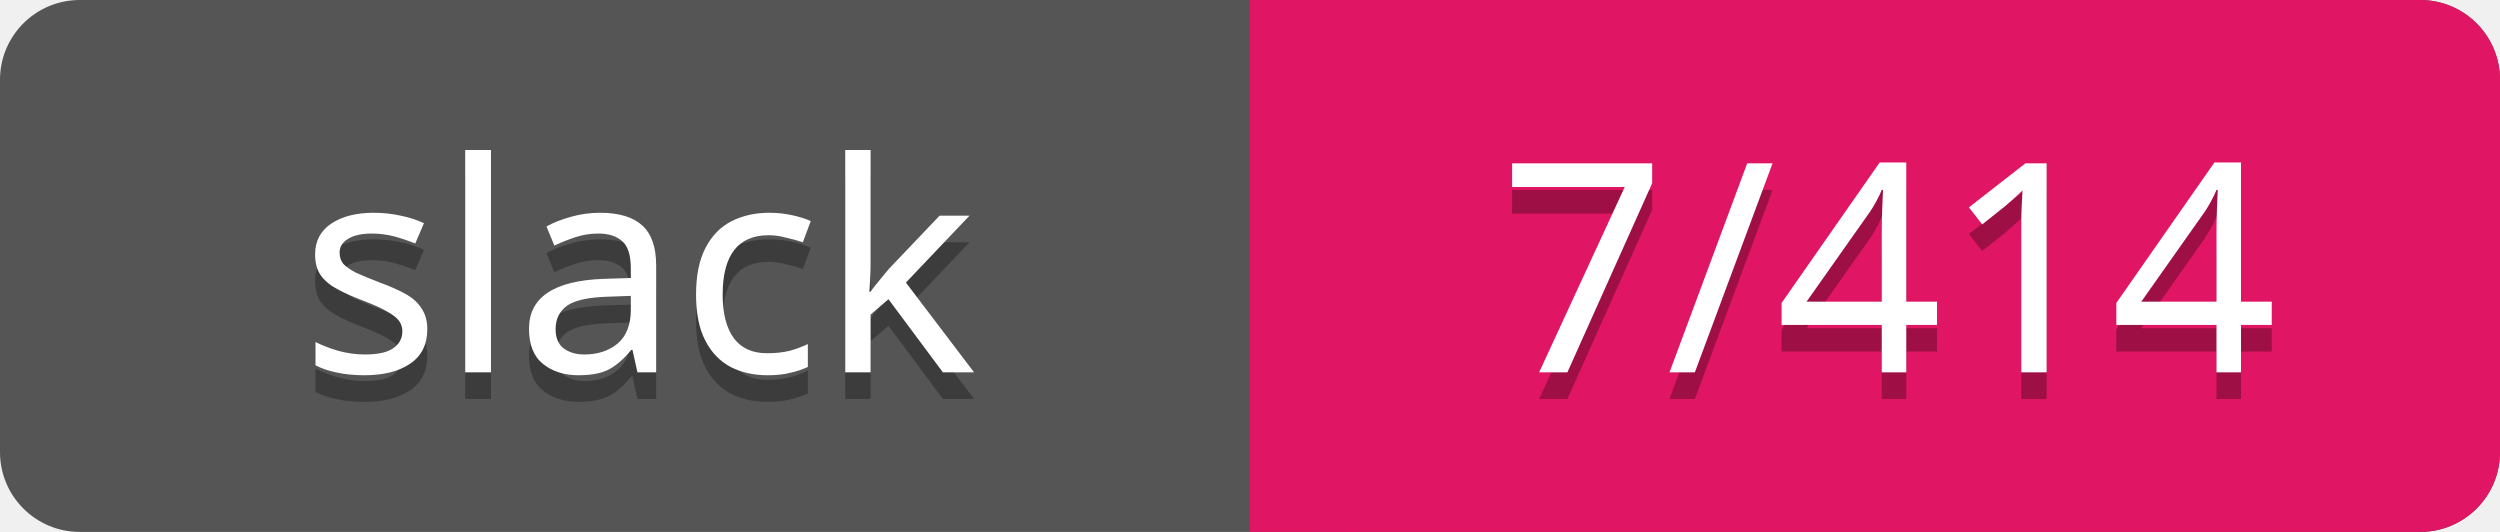
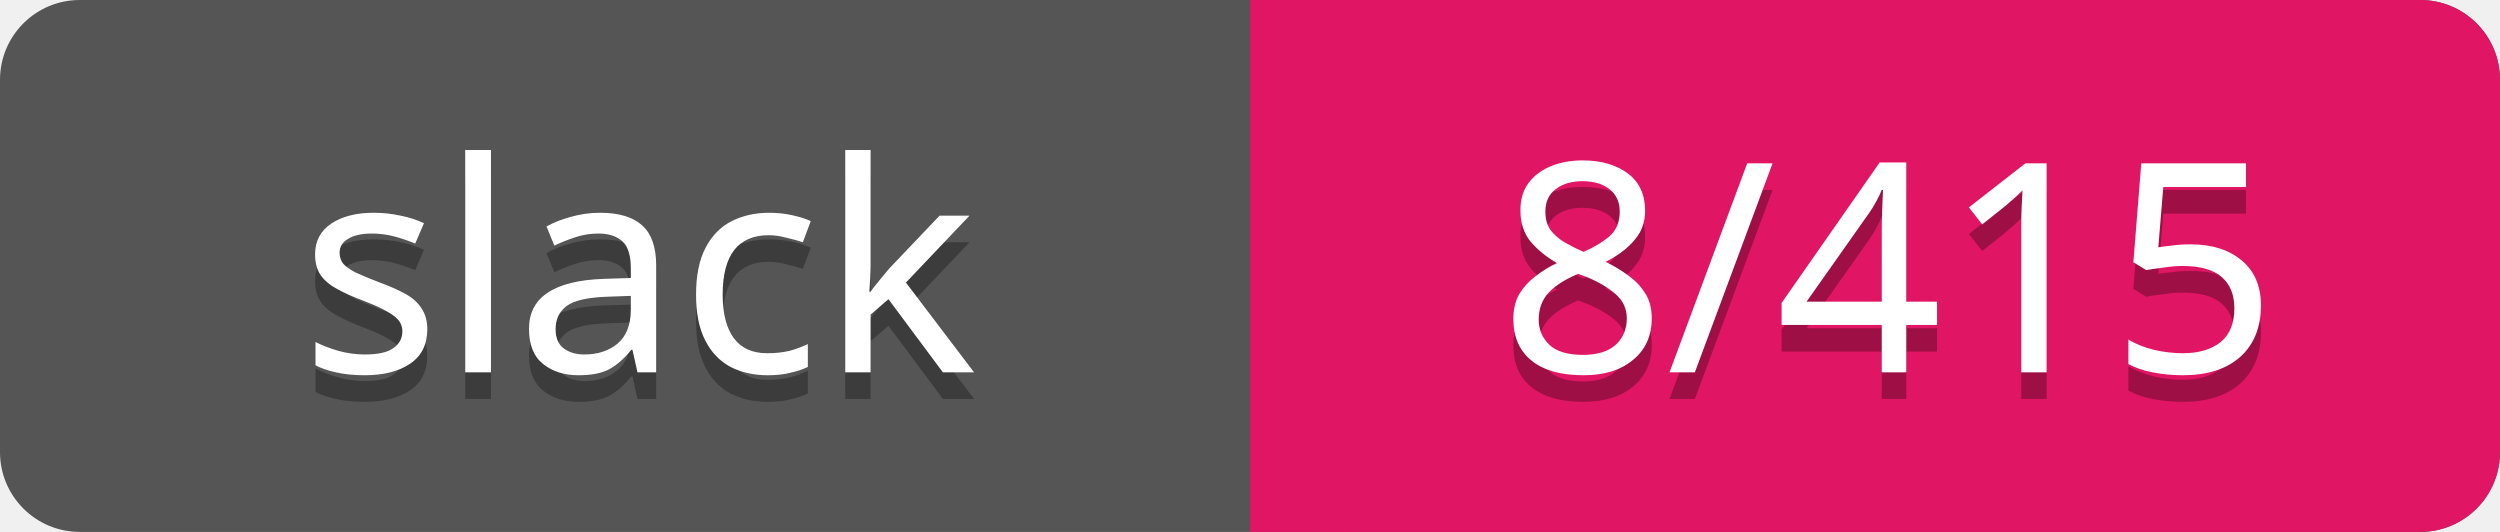
<svg xmlns="http://www.w3.org/2000/svg" width="94" height="20">
  <rect rx="3" width="94" height="20" fill="#555" />
  <rect rx="3" x="47" width="47" height="20" fill="#E01563" />
  <path d="M47 0h4v20h-4z" fill="#E01563" />
  <g text-anchor="middle" font-family="Verdana" font-size="11">
    <text fill="#010101" fill-opacity=".3" x="24" y="15">slack</text>
    <text fill="#fff" x="24" y="14">slack</text>
-     <text fill="#010101" fill-opacity=".3" x="71" y="15">7/414</text>
-     <text fill="#fff" x="71" y="14">7/414</text>
+     <text fill="#010101" fill-opacity=".3" x="71" y="15">8/415</text>
+     <text fill="#fff" x="71" y="14">8/415</text>
  </g>
</svg>
